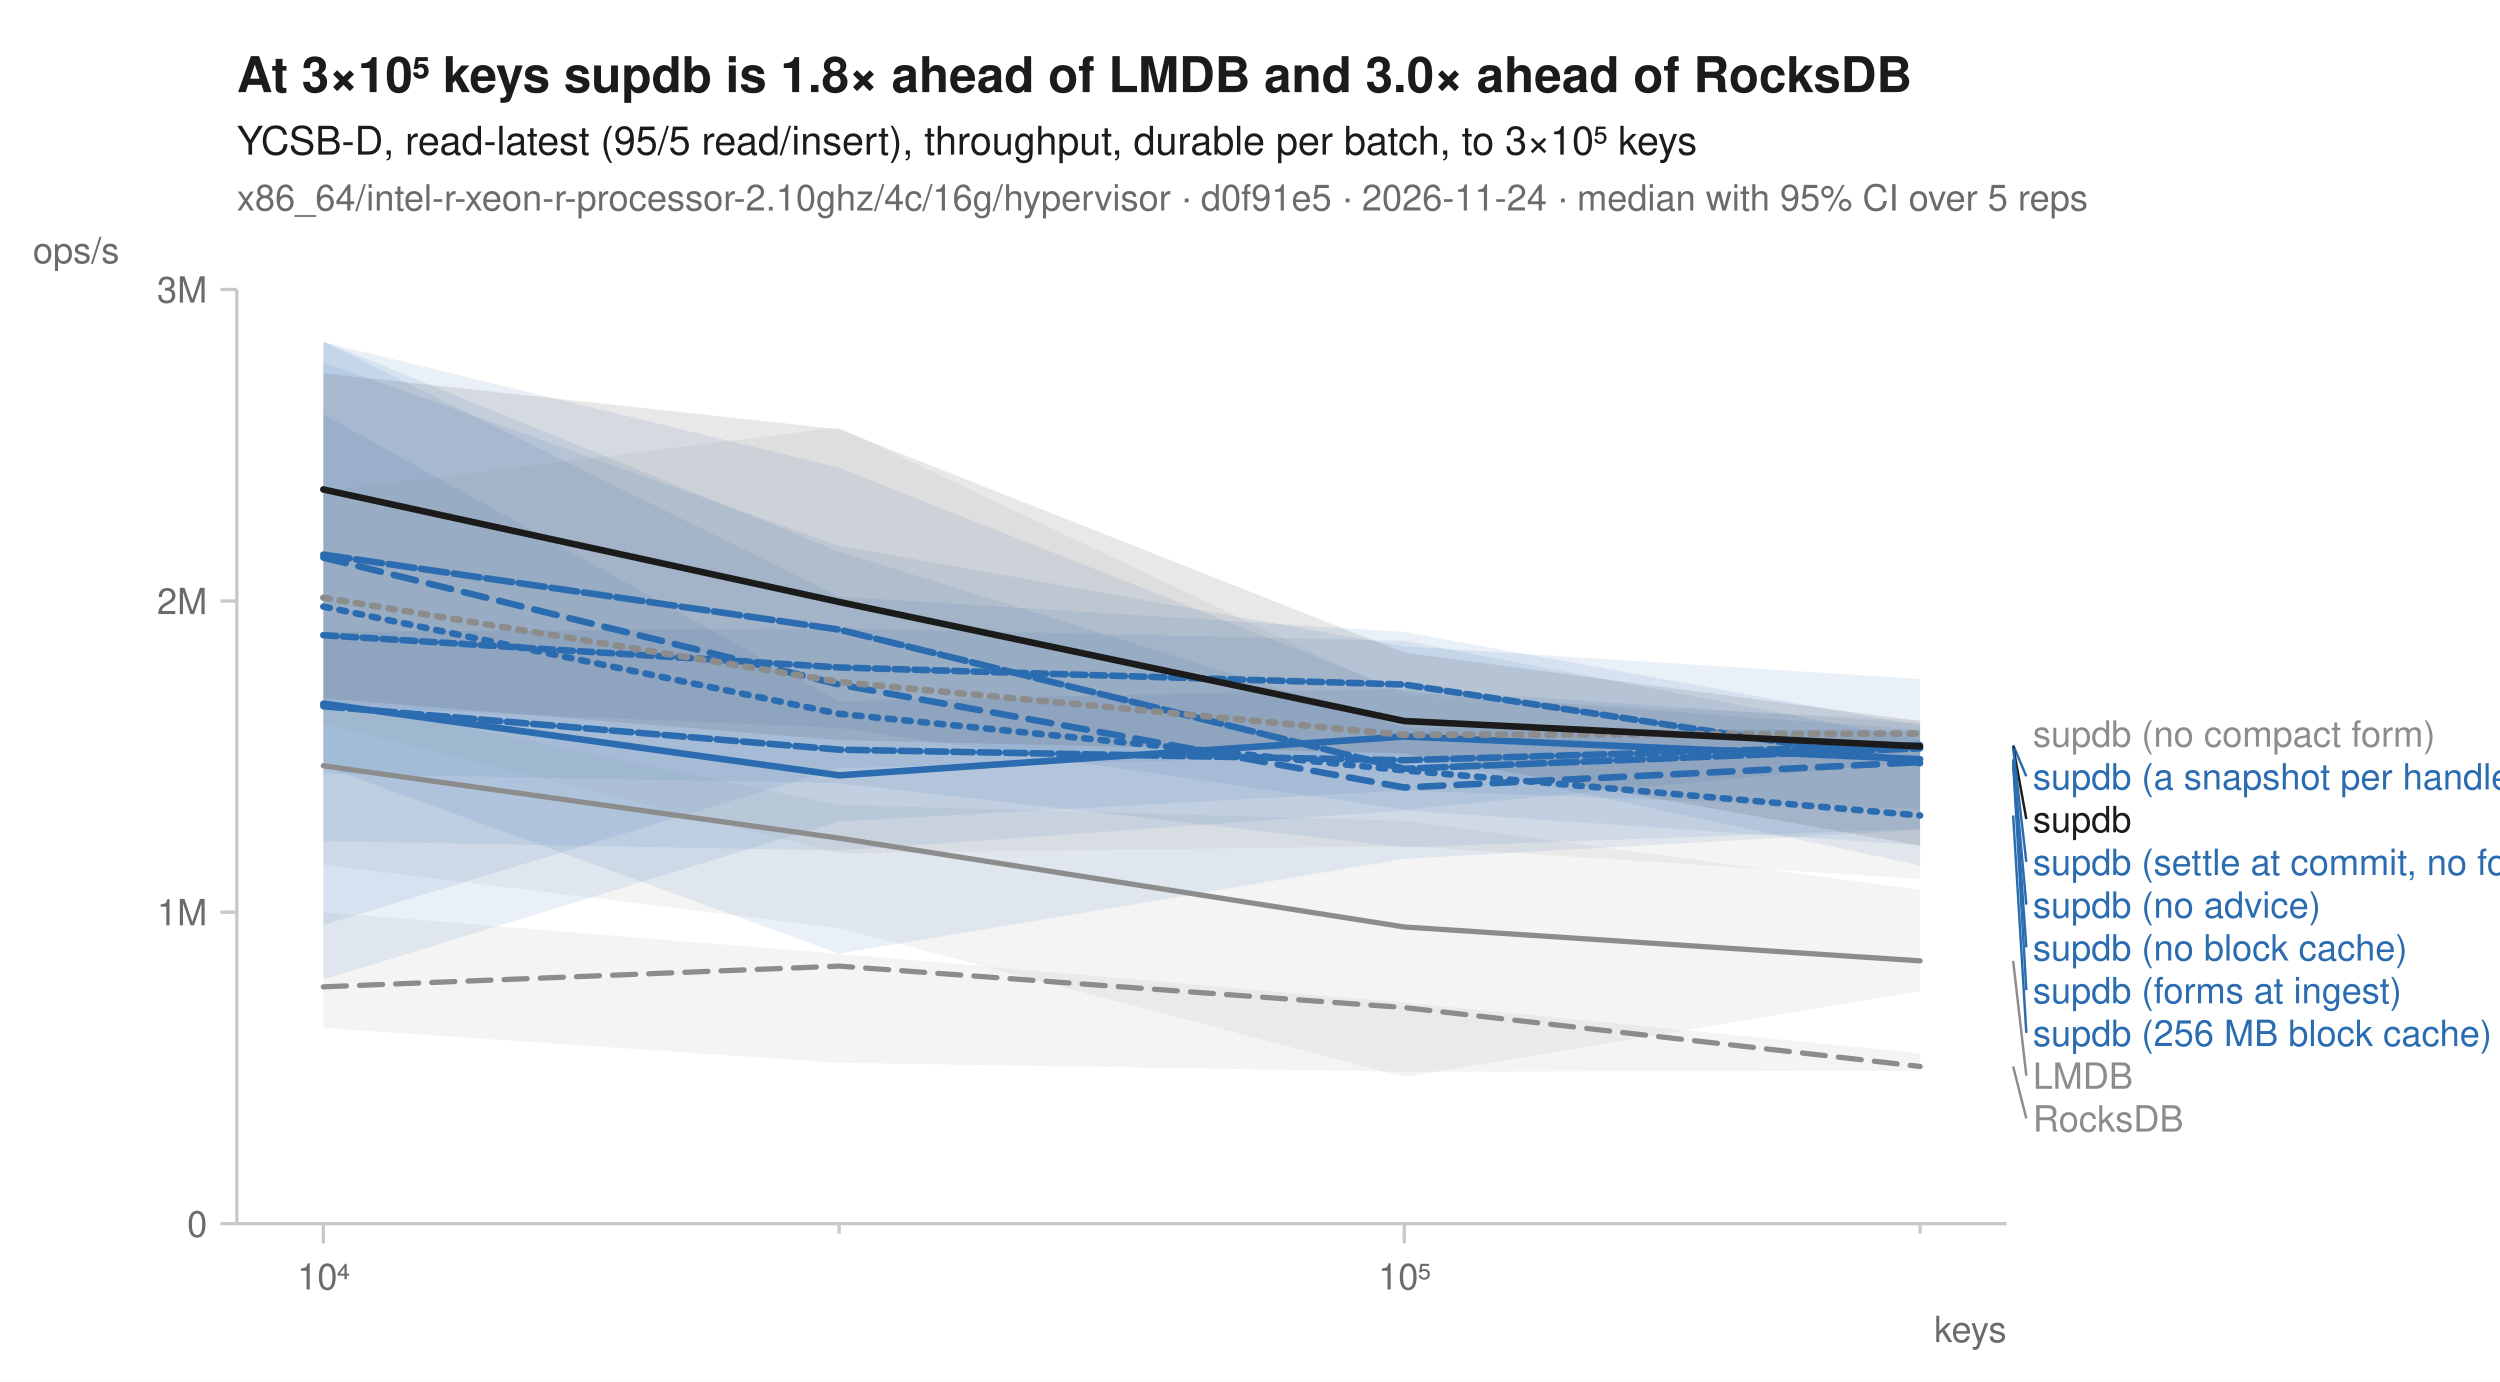
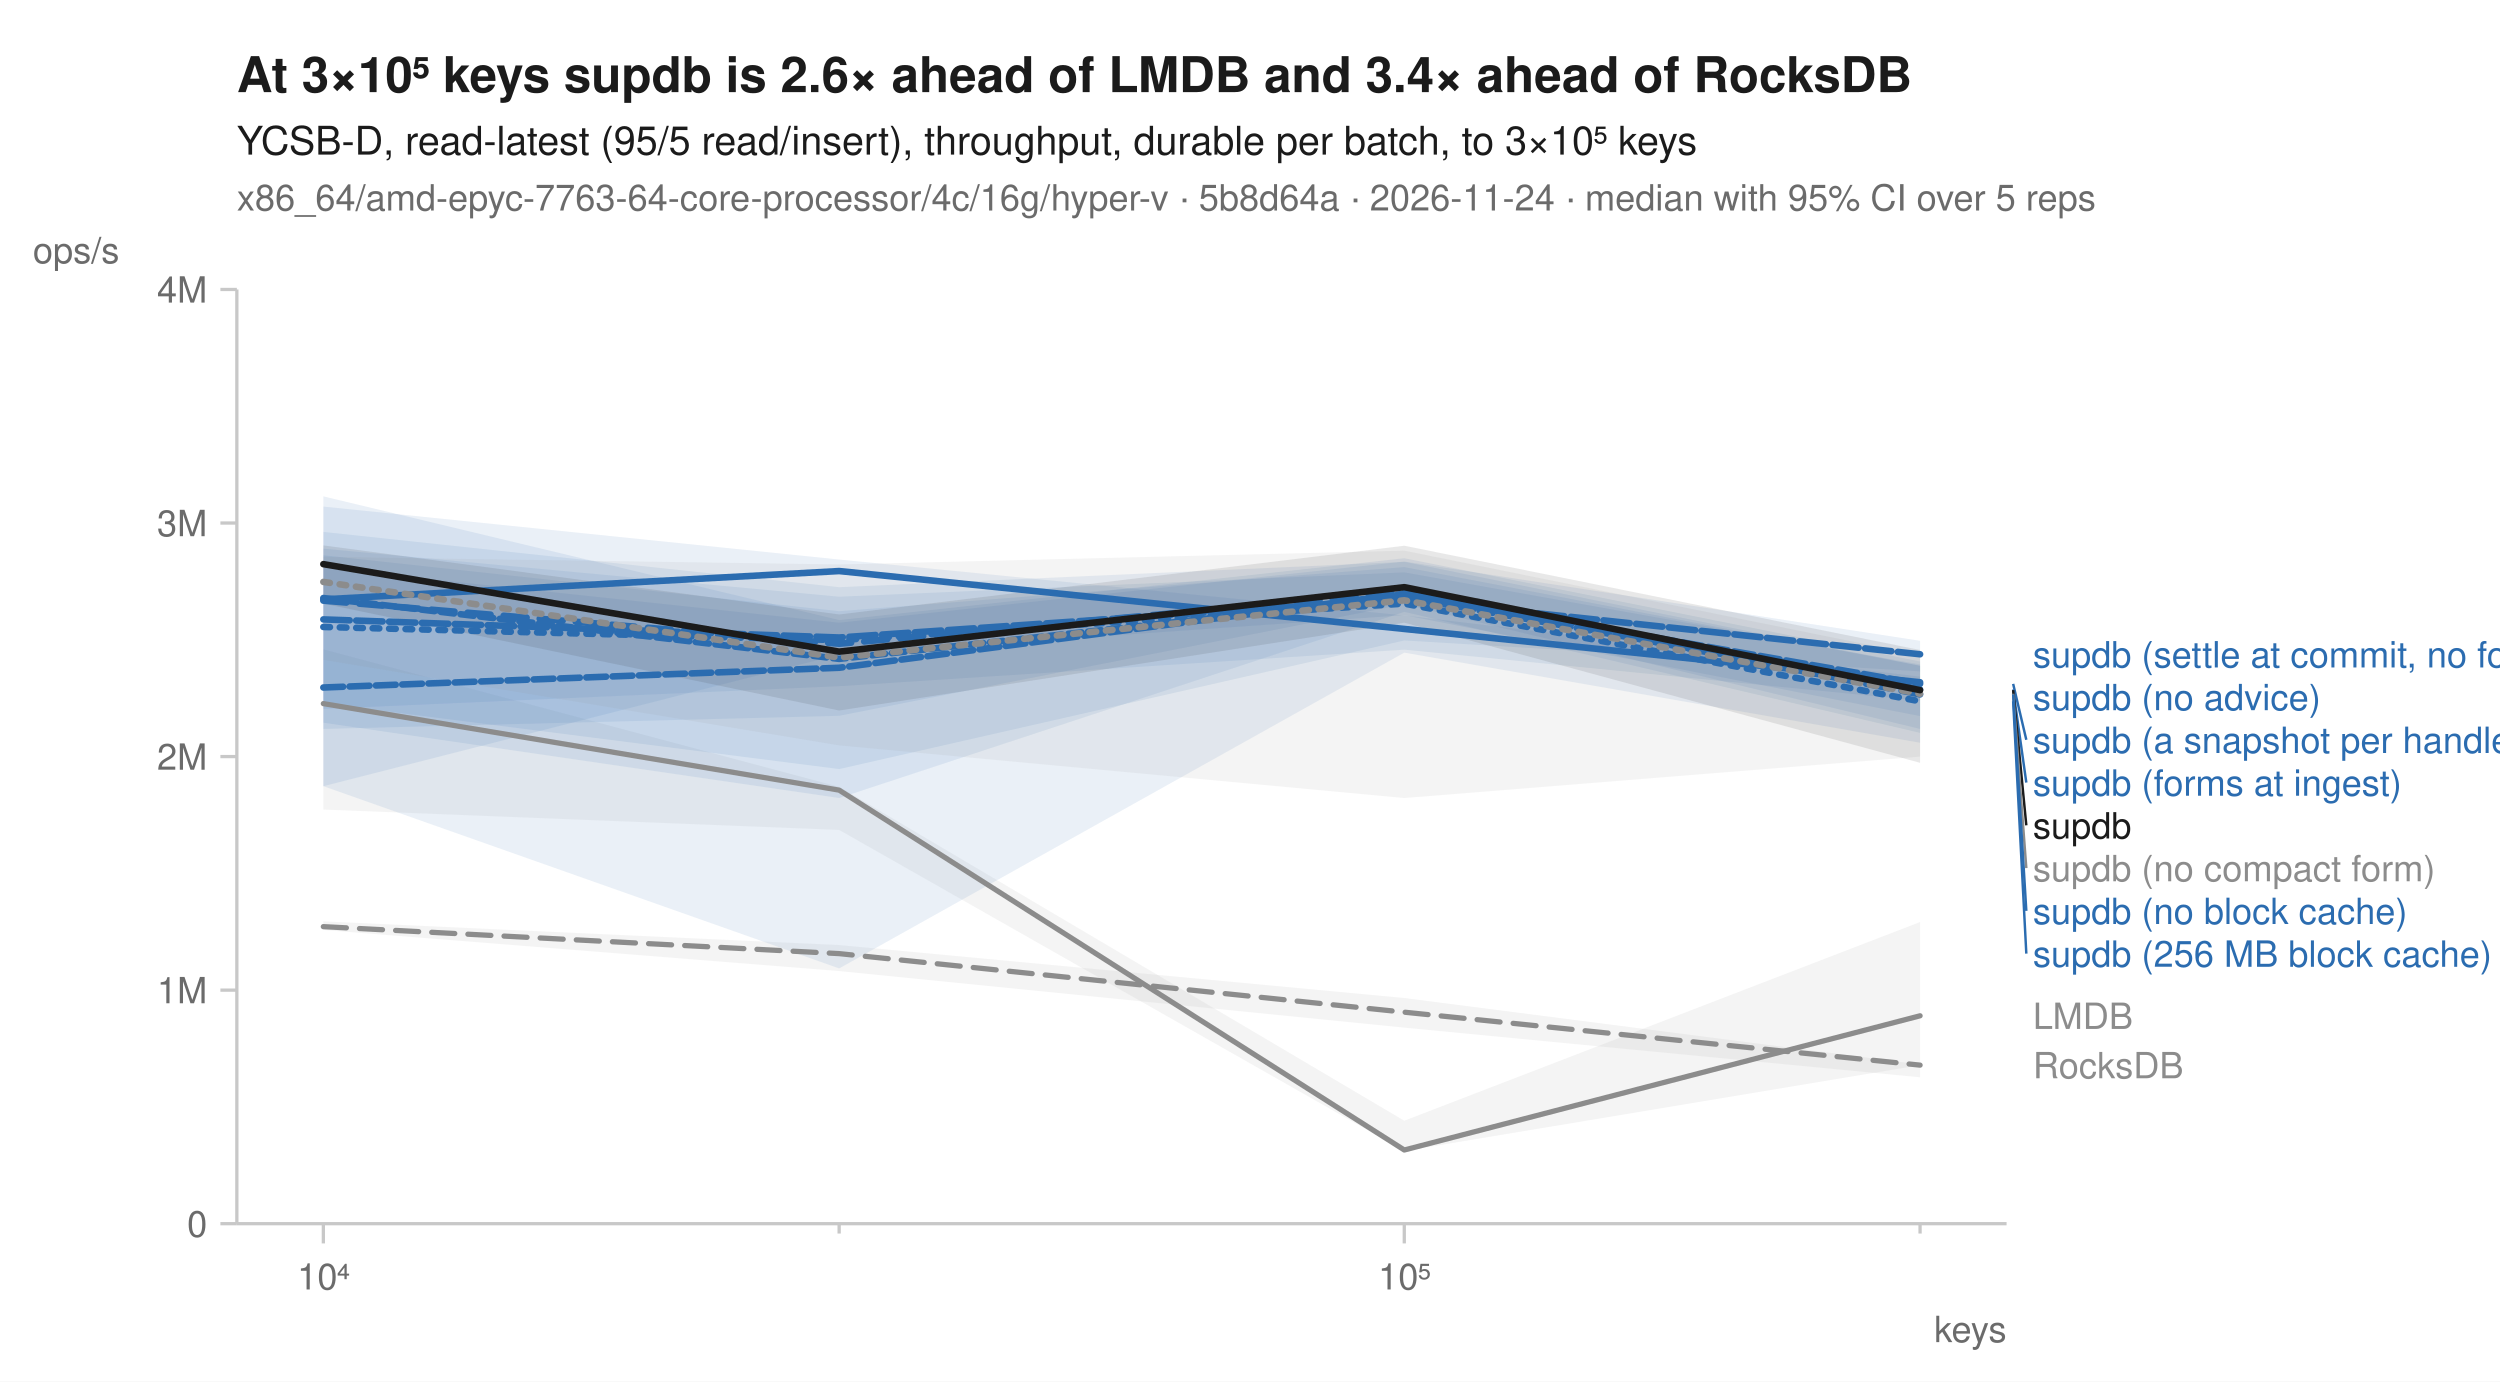
<svg xmlns="http://www.w3.org/2000/svg" width="760" height="420" viewBox="0 0 760 420" font-family="-apple-system, BlinkMacSystemFont, 'Segoe UI', Helvetica, Arial, sans-serif" fill="#1b1b1b">
  <rect width="760" height="420" fill="white" />
-   <text x="72" y="28" font-size="15" font-weight="600">At 3×10⁵ keys supdb is 1.8× ahead of LMDB and 3.0× ahead of RocksDB</text>
+   <text x="72" y="28" font-size="15" font-weight="600">At 3×10⁵ keys supdb is 2.6× ahead of LMDB and 3.4× ahead of RocksDB</text>
  <text x="72" y="47" font-size="12">YCSB-D, read-latest (95/5 read/insert), throughput, durable per batch, to 3×10⁵ keys</text>
-   <text x="72" y="64" font-size="11" fill="#6b6b6b">x86_64/intel-r-xeon-r-processor-2.10ghz/4c/16g/hypervisor · d0f91e5 · 2026-11-24 · median with 95% CI over 5 reps</text>
+   <text x="72" y="64" font-size="11" fill="#6b6b6b">x86_64/amd-epyc-7763-64-core-processor/4c/16g/hyper-v · 5b8d64a · 2026-11-24 · median with 95% CI over 5 reps</text>
  <line x1="72" y1="372" x2="610" y2="372" stroke="#c8c8c8" stroke-width="1" />
  <line x1="72" y1="88" x2="72" y2="372" stroke="#c8c8c8" stroke-width="1" />
  <line x1="98.3" y1="372" x2="98.3" y2="378" stroke="#c8c8c8" stroke-width="1" />
  <text x="98.3" y="392" font-size="11" text-anchor="middle" fill="#6b6b6b">10⁴</text>
  <line x1="255.1" y1="372" x2="255.1" y2="375" stroke="#c8c8c8" stroke-width="1" />
  <line x1="426.9" y1="372" x2="426.9" y2="378" stroke="#c8c8c8" stroke-width="1" />
  <text x="426.9" y="392" font-size="11" text-anchor="middle" fill="#6b6b6b">10⁵</text>
  <line x1="583.7" y1="372" x2="583.7" y2="375" stroke="#c8c8c8" stroke-width="1" />
  <text x="610" y="408" font-size="11" text-anchor="end" fill="#6b6b6b">keys</text>
  <line x1="67" y1="372.0" x2="72" y2="372.0" stroke="#c8c8c8" stroke-width="1" />
  <text x="63" y="376.0" font-size="11" text-anchor="end" fill="#6b6b6b">0</text>
-   <line x1="67" y1="277.3" x2="72" y2="277.3" stroke="#c8c8c8" stroke-width="1" />
-   <text x="63" y="281.3" font-size="11" text-anchor="end" fill="#6b6b6b">1M</text>
-   <line x1="67" y1="182.7" x2="72" y2="182.7" stroke="#c8c8c8" stroke-width="1" />
-   <text x="63" y="186.7" font-size="11" text-anchor="end" fill="#6b6b6b">2M</text>
+   <line x1="67" y1="301.0" x2="72" y2="301.0" stroke="#c8c8c8" stroke-width="1" />
+   <text x="63" y="305.0" font-size="11" text-anchor="end" fill="#6b6b6b">1M</text>
+   <line x1="67" y1="230.0" x2="72" y2="230.0" stroke="#c8c8c8" stroke-width="1" />
+   <text x="63" y="234.0" font-size="11" text-anchor="end" fill="#6b6b6b">2M</text>
+   <line x1="67" y1="159.0" x2="72" y2="159.0" stroke="#c8c8c8" stroke-width="1" />
+   <text x="63" y="163.0" font-size="11" text-anchor="end" fill="#6b6b6b">3M</text>
  <line x1="67" y1="88.0" x2="72" y2="88.0" stroke="#c8c8c8" stroke-width="1" />
-   <text x="63" y="92.0" font-size="11" text-anchor="end" fill="#6b6b6b">3M</text>
+   <text x="63" y="92.0" font-size="11" text-anchor="end" fill="#6b6b6b">4M</text>
  <text x="10" y="80" font-size="11" text-anchor="start" fill="#6b6b6b">ops/s</text>
-   <path d="M98.3,277.3 L255.1,290.0 L426.9,304.8 L583.7,320.2 L583.7,325.5 L426.9,325.8 L255.1,323.1 L98.3,312.5 Z" fill="#8c8c8c" fill-opacity="0.10" />
-   <path d="M98.3,212.2 L255.1,244.7 L426.9,249.5 L583.7,270.5 L583.7,301.3 L426.9,327.4 L255.1,282.2 L98.3,262.9 Z" fill="#8c8c8c" fill-opacity="0.10" />
-   <path d="M98.3,103.8 L255.1,167.7 L426.9,221.2 L583.7,222.0 L583.7,257.0 L426.9,246.4 L255.1,258.6 L98.3,255.7 Z" fill="#2b6cb0" fill-opacity="0.10" />
-   <path d="M98.3,103.8 L255.1,181.4 L426.9,192.1 L583.7,220.6 L583.7,252.3 L426.9,261.1 L255.1,289.9 L98.3,232.9 Z" fill="#2b6cb0" fill-opacity="0.10" />
-   <path d="M98.3,192.1 L255.1,191.0 L426.9,194.8 L583.7,224.9 L583.7,246.0 L426.9,240.3 L255.1,249.7 L98.3,297.8 Z" fill="#2b6cb0" fill-opacity="0.10" />
-   <path d="M98.3,125.9 L255.1,213.2 L426.9,209.4 L583.7,219.9 L583.7,252.0 L426.9,257.6 L255.1,238.1 L98.3,235.2 Z" fill="#2b6cb0" fill-opacity="0.10" />
-   <path d="M98.3,104.0 L255.1,142.2 L426.9,210.3 L583.7,221.9 L583.7,231.4 L426.9,246.1 L255.1,221.3 L98.3,214.6 Z" fill="#2b6cb0" fill-opacity="0.10" />
-   <path d="M98.3,110.2 L255.1,165.9 L426.9,196.5 L583.7,206.4 L583.7,263.1 L426.9,229.7 L255.1,233.5 L98.3,281.2 Z" fill="#2b6cb0" fill-opacity="0.10" />
-   <path d="M98.3,149.3 L255.1,129.9 L426.9,211.6 L583.7,218.9 L583.7,267.2 L426.9,257.2 L255.1,259.4 L98.3,219.9 Z" fill="#8c8c8c" fill-opacity="0.10" />
-   <path d="M98.3,113.5 L255.1,130.5 L426.9,198.4 L583.7,219.2 L583.7,257.1 L426.9,229.0 L255.1,225.0 L98.3,212.3 Z" fill="#1b1b1b" fill-opacity="0.10" />
-   <path d="M98.3,300.0 L255.1,293.7 L426.9,306.3 L583.7,324.2 " fill="none" stroke="#8c8c8c" stroke-width="1.6" stroke-linejoin="round" stroke-linecap="round" stroke-dasharray="7,4" />
-   <path d="M98.3,232.8 L255.1,254.8 L426.9,281.8 L583.7,292.1 " fill="none" stroke="#8c8c8c" stroke-width="1.6" stroke-linejoin="round" stroke-linecap="round" />
-   <path d="M98.3,184.4 L255.1,217.0 L426.9,234.2 L583.7,247.9 " fill="none" stroke="#2b6cb0" stroke-width="2" stroke-linejoin="round" stroke-linecap="round" stroke-dasharray="2,3" />
-   <path d="M98.3,169.5 L255.1,208.1 L426.9,239.4 L583.7,231.7 " fill="none" stroke="#2b6cb0" stroke-width="2" stroke-linejoin="round" stroke-linecap="round" stroke-dasharray="7,4" />
-   <path d="M98.3,213.9 L255.1,235.7 L426.9,223.9 L583.7,230.8 " fill="none" stroke="#2b6cb0" stroke-width="2" stroke-linejoin="round" stroke-linecap="round" />
-   <path d="M98.3,214.7 L255.1,227.9 L426.9,231.1 L583.7,226.5 " fill="none" stroke="#2b6cb0" stroke-width="2" stroke-linejoin="round" stroke-linecap="round" stroke-dasharray="6,2" />
-   <path d="M98.3,168.6 L255.1,191.4 L426.9,233.7 L583.7,227.5 " fill="none" stroke="#2b6cb0" stroke-width="2" stroke-linejoin="round" stroke-linecap="round" stroke-dasharray="8,2" />
-   <path d="M98.3,193.1 L255.1,202.9 L426.9,208.1 L583.7,232.0 " fill="none" stroke="#2b6cb0" stroke-width="2" stroke-linejoin="round" stroke-linecap="round" stroke-dasharray="4,2" />
-   <path d="M98.3,181.7 L255.1,207.3 L426.9,223.4 L583.7,223.0 " fill="none" stroke="#8c8c8c" stroke-width="2" stroke-linejoin="round" stroke-linecap="round" stroke-dasharray="2,3" />
-   <path d="M98.3,148.8 L255.1,183.0 L426.9,219.2 L583.7,226.9 " fill="none" stroke="#1b1b1b" stroke-width="2" stroke-linejoin="round" stroke-linecap="round" />
-   <text x="618.0" y="227.0" font-size="11" fill="#8c8c8c">supdb (no compact form)</text>
-   <line x1="612.0" y1="226.5" x2="616.0" y2="236.0" stroke="#2b6cb0" stroke-width="0.75" />
-   <text x="618.0" y="240.0" font-size="11" fill="#2b6cb0">supdb (a snapshot per handle)</text>
-   <line x1="612.0" y1="226.9" x2="616.0" y2="249.0" stroke="#1b1b1b" stroke-width="0.75" />
-   <text x="618.0" y="253.0" font-size="11" fill="#1b1b1b">supdb</text>
-   <line x1="612.0" y1="227.5" x2="616.0" y2="262.0" stroke="#2b6cb0" stroke-width="0.75" />
-   <text x="618.0" y="266.0" font-size="11" fill="#2b6cb0">supdb (settle at commit, no forms)</text>
-   <line x1="612.0" y1="230.8" x2="616.0" y2="275.0" stroke="#2b6cb0" stroke-width="0.75" />
-   <text x="618.0" y="279.0" font-size="11" fill="#2b6cb0">supdb (no advice)</text>
-   <line x1="612.0" y1="231.7" x2="616.0" y2="288.0" stroke="#2b6cb0" stroke-width="0.75" />
-   <text x="618.0" y="292.0" font-size="11" fill="#2b6cb0">supdb (no block cache)</text>
-   <line x1="612.0" y1="232.0" x2="616.0" y2="301.0" stroke="#2b6cb0" stroke-width="0.75" />
-   <text x="618.0" y="305.0" font-size="11" fill="#2b6cb0">supdb (forms at ingest)</text>
-   <line x1="612.0" y1="247.9" x2="616.0" y2="314.0" stroke="#2b6cb0" stroke-width="0.75" />
-   <text x="618.0" y="318.0" font-size="11" fill="#2b6cb0">supdb (256 MB block cache)</text>
-   <line x1="612.0" y1="292.1" x2="616.0" y2="327.0" stroke="#8c8c8c" stroke-width="0.75" />
-   <text x="618.0" y="331.0" font-size="11" fill="#8c8c8c">LMDB</text>
-   <line x1="612.0" y1="324.2" x2="616.0" y2="340.0" stroke="#8c8c8c" stroke-width="0.75" />
-   <text x="618.0" y="344.0" font-size="11" fill="#8c8c8c">RocksDB</text>
+   <path d="M98.3,280.1 L255.1,287.3 L426.9,303.4 L583.7,323.6 L583.7,327.5 L426.9,312.4 L255.1,295.2 L98.3,282.7 Z" fill="#8c8c8c" fill-opacity="0.10" />
+   <path d="M98.3,197.4 L255.1,239.2 L426.9,340.7 L583.7,280.3 L583.7,323.8 L426.9,349.9 L255.1,252.3 L98.3,246.1 Z" fill="#8c8c8c" fill-opacity="0.10" />
+   <path d="M98.3,166.8 L255.1,181.4 L426.9,174.0 L583.7,202.0 L583.7,217.7 L426.9,187.0 L255.1,199.0 L98.3,239.0 Z" fill="#2b6cb0" fill-opacity="0.10" />
+   <path d="M98.3,168.8 L255.1,185.8 L426.9,172.4 L583.7,202.4 L583.7,221.6 L426.9,183.7 L255.1,217.6 L98.3,221.6 Z" fill="#2b6cb0" fill-opacity="0.10" />
+   <path d="M98.3,154.0 L255.1,170.1 L426.9,187.1 L583.7,205.7 L583.7,213.0 L426.9,197.5 L255.1,208.6 L98.3,215.5 Z" fill="#2b6cb0" fill-opacity="0.10" />
+   <path d="M98.3,161.7 L255.1,178.5 L426.9,170.8 L583.7,202.4 L583.7,222.8 L426.9,186.0 L255.1,242.6 L98.3,219.7 Z" fill="#2b6cb0" fill-opacity="0.10" />
+   <path d="M98.3,172.6 L255.1,189.3 L426.9,170.7 L583.7,194.8 L583.7,204.1 L426.9,194.7 L255.1,233.8 L98.3,213.8 Z" fill="#2b6cb0" fill-opacity="0.10" />
+   <path d="M98.3,150.9 L255.1,188.5 L426.9,169.7 L583.7,201.1 L583.7,225.8 L426.9,198.4 L255.1,294.4 L98.3,239.0 Z" fill="#2b6cb0" fill-opacity="0.10" />
+   <path d="M98.3,169.3 L255.1,171.6 L426.9,167.4 L583.7,199.2 L583.7,230.0 L426.9,242.6 L255.1,226.6 L98.3,200.6 Z" fill="#8c8c8c" fill-opacity="0.10" />
+   <path d="M98.3,165.8 L255.1,186.8 L426.9,165.9 L583.7,197.6 L583.7,231.9 L426.9,189.3 L255.1,216.0 L98.3,183.5 Z" fill="#1b1b1b" fill-opacity="0.10" />
+   <path d="M98.3,281.7 L255.1,289.9 L426.9,307.7 L583.7,323.8 " fill="none" stroke="#8c8c8c" stroke-width="1.6" stroke-linejoin="round" stroke-linecap="round" stroke-dasharray="7,4" />
+   <path d="M98.3,213.9 L255.1,240.2 L426.9,349.6 L583.7,308.8 " fill="none" stroke="#8c8c8c" stroke-width="1.6" stroke-linejoin="round" stroke-linecap="round" />
+   <path d="M98.3,190.6 L255.1,194.6 L426.9,183.5 L583.7,213.2 " fill="none" stroke="#2b6cb0" stroke-width="2" stroke-linejoin="round" stroke-linecap="round" stroke-dasharray="2,3" />
+   <path d="M98.3,182.6 L255.1,195.7 L426.9,180.0 L583.7,211.1 " fill="none" stroke="#2b6cb0" stroke-width="2" stroke-linejoin="round" stroke-linecap="round" stroke-dasharray="7,4" />
+   <path d="M98.3,182.2 L255.1,173.6 L426.9,191.2 L583.7,207.4 " fill="none" stroke="#2b6cb0" stroke-width="2" stroke-linejoin="round" stroke-linecap="round" />
+   <path d="M98.3,209.0 L255.1,203.0 L426.9,180.5 L583.7,207.9 " fill="none" stroke="#2b6cb0" stroke-width="2" stroke-linejoin="round" stroke-linecap="round" stroke-dasharray="6,2" />
+   <path d="M98.3,188.3 L255.1,193.8 L426.9,182.1 L583.7,198.9 " fill="none" stroke="#2b6cb0" stroke-width="2" stroke-linejoin="round" stroke-linecap="round" stroke-dasharray="8,2" />
+   <path d="M98.3,181.8 L255.1,200.3 L426.9,181.5 L583.7,209.6 " fill="none" stroke="#2b6cb0" stroke-width="2" stroke-linejoin="round" stroke-linecap="round" stroke-dasharray="4,2" />
+   <path d="M98.3,176.9 L255.1,199.9 L426.9,182.5 L583.7,210.9 " fill="none" stroke="#8c8c8c" stroke-width="2" stroke-linejoin="round" stroke-linecap="round" stroke-dasharray="2,3" />
+   <path d="M98.3,171.5 L255.1,198.1 L426.9,178.5 L583.7,209.8 " fill="none" stroke="#1b1b1b" stroke-width="2" stroke-linejoin="round" stroke-linecap="round" />
+   <text x="618.0" y="202.9" font-size="11" fill="#2b6cb0">supdb (settle at commit, no forms)</text>
+   <text x="618.0" y="215.9" font-size="11" fill="#2b6cb0">supdb (no advice)</text>
+   <line x1="612.0" y1="207.9" x2="616.0" y2="224.9" stroke="#2b6cb0" stroke-width="0.75" />
+   <text x="618.0" y="228.9" font-size="11" fill="#2b6cb0">supdb (a snapshot per handle)</text>
+   <line x1="612.0" y1="209.6" x2="616.0" y2="237.9" stroke="#2b6cb0" stroke-width="0.75" />
+   <text x="618.0" y="241.9" font-size="11" fill="#2b6cb0">supdb (forms at ingest)</text>
+   <line x1="612.0" y1="209.8" x2="616.0" y2="250.9" stroke="#1b1b1b" stroke-width="0.75" />
+   <text x="618.0" y="254.9" font-size="11" fill="#1b1b1b">supdb</text>
+   <line x1="612.0" y1="210.9" x2="616.0" y2="263.9" stroke="#8c8c8c" stroke-width="0.75" />
+   <text x="618.0" y="267.9" font-size="11" fill="#8c8c8c">supdb (no compact form)</text>
+   <line x1="612.0" y1="211.1" x2="616.0" y2="276.9" stroke="#2b6cb0" stroke-width="0.75" />
+   <text x="618.0" y="280.9" font-size="11" fill="#2b6cb0">supdb (no block cache)</text>
+   <line x1="612.0" y1="213.2" x2="616.0" y2="289.9" stroke="#2b6cb0" stroke-width="0.75" />
+   <text x="618.0" y="293.9" font-size="11" fill="#2b6cb0">supdb (256 MB block cache)</text>
+   <text x="618.0" y="312.8" font-size="11" fill="#8c8c8c">LMDB</text>
+   <text x="618.0" y="327.8" font-size="11" fill="#8c8c8c">RocksDB</text>
</svg>
